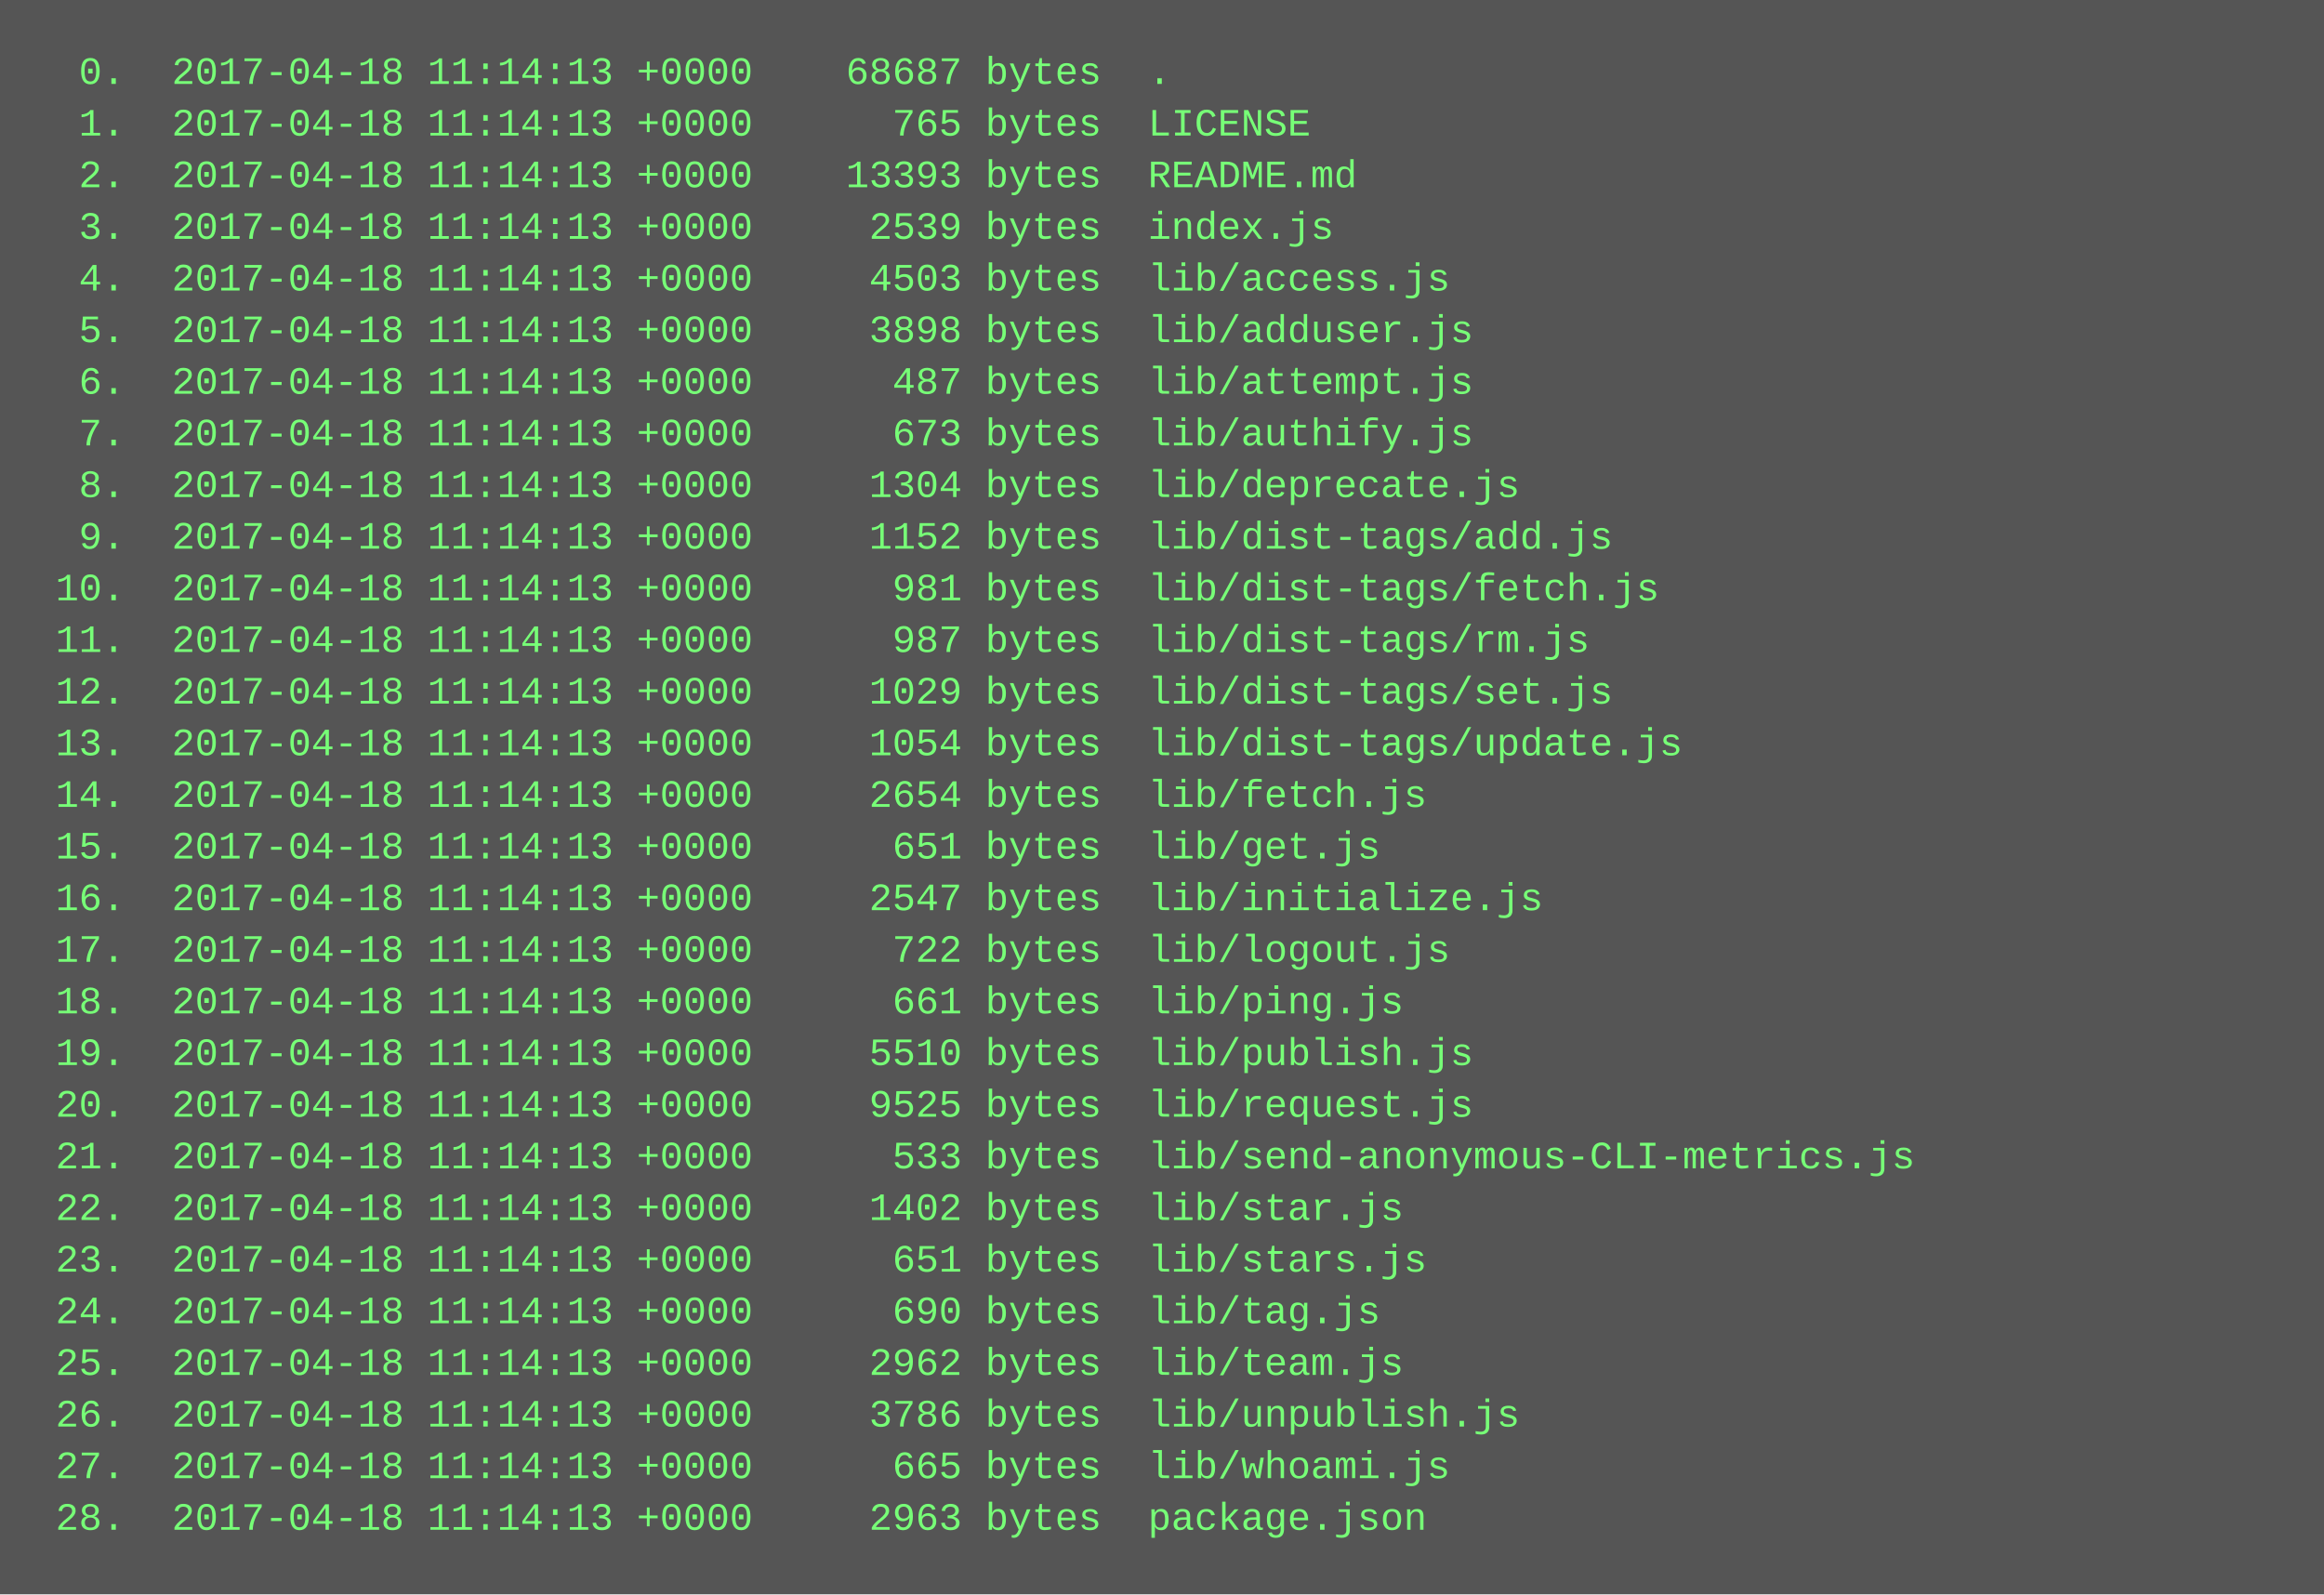
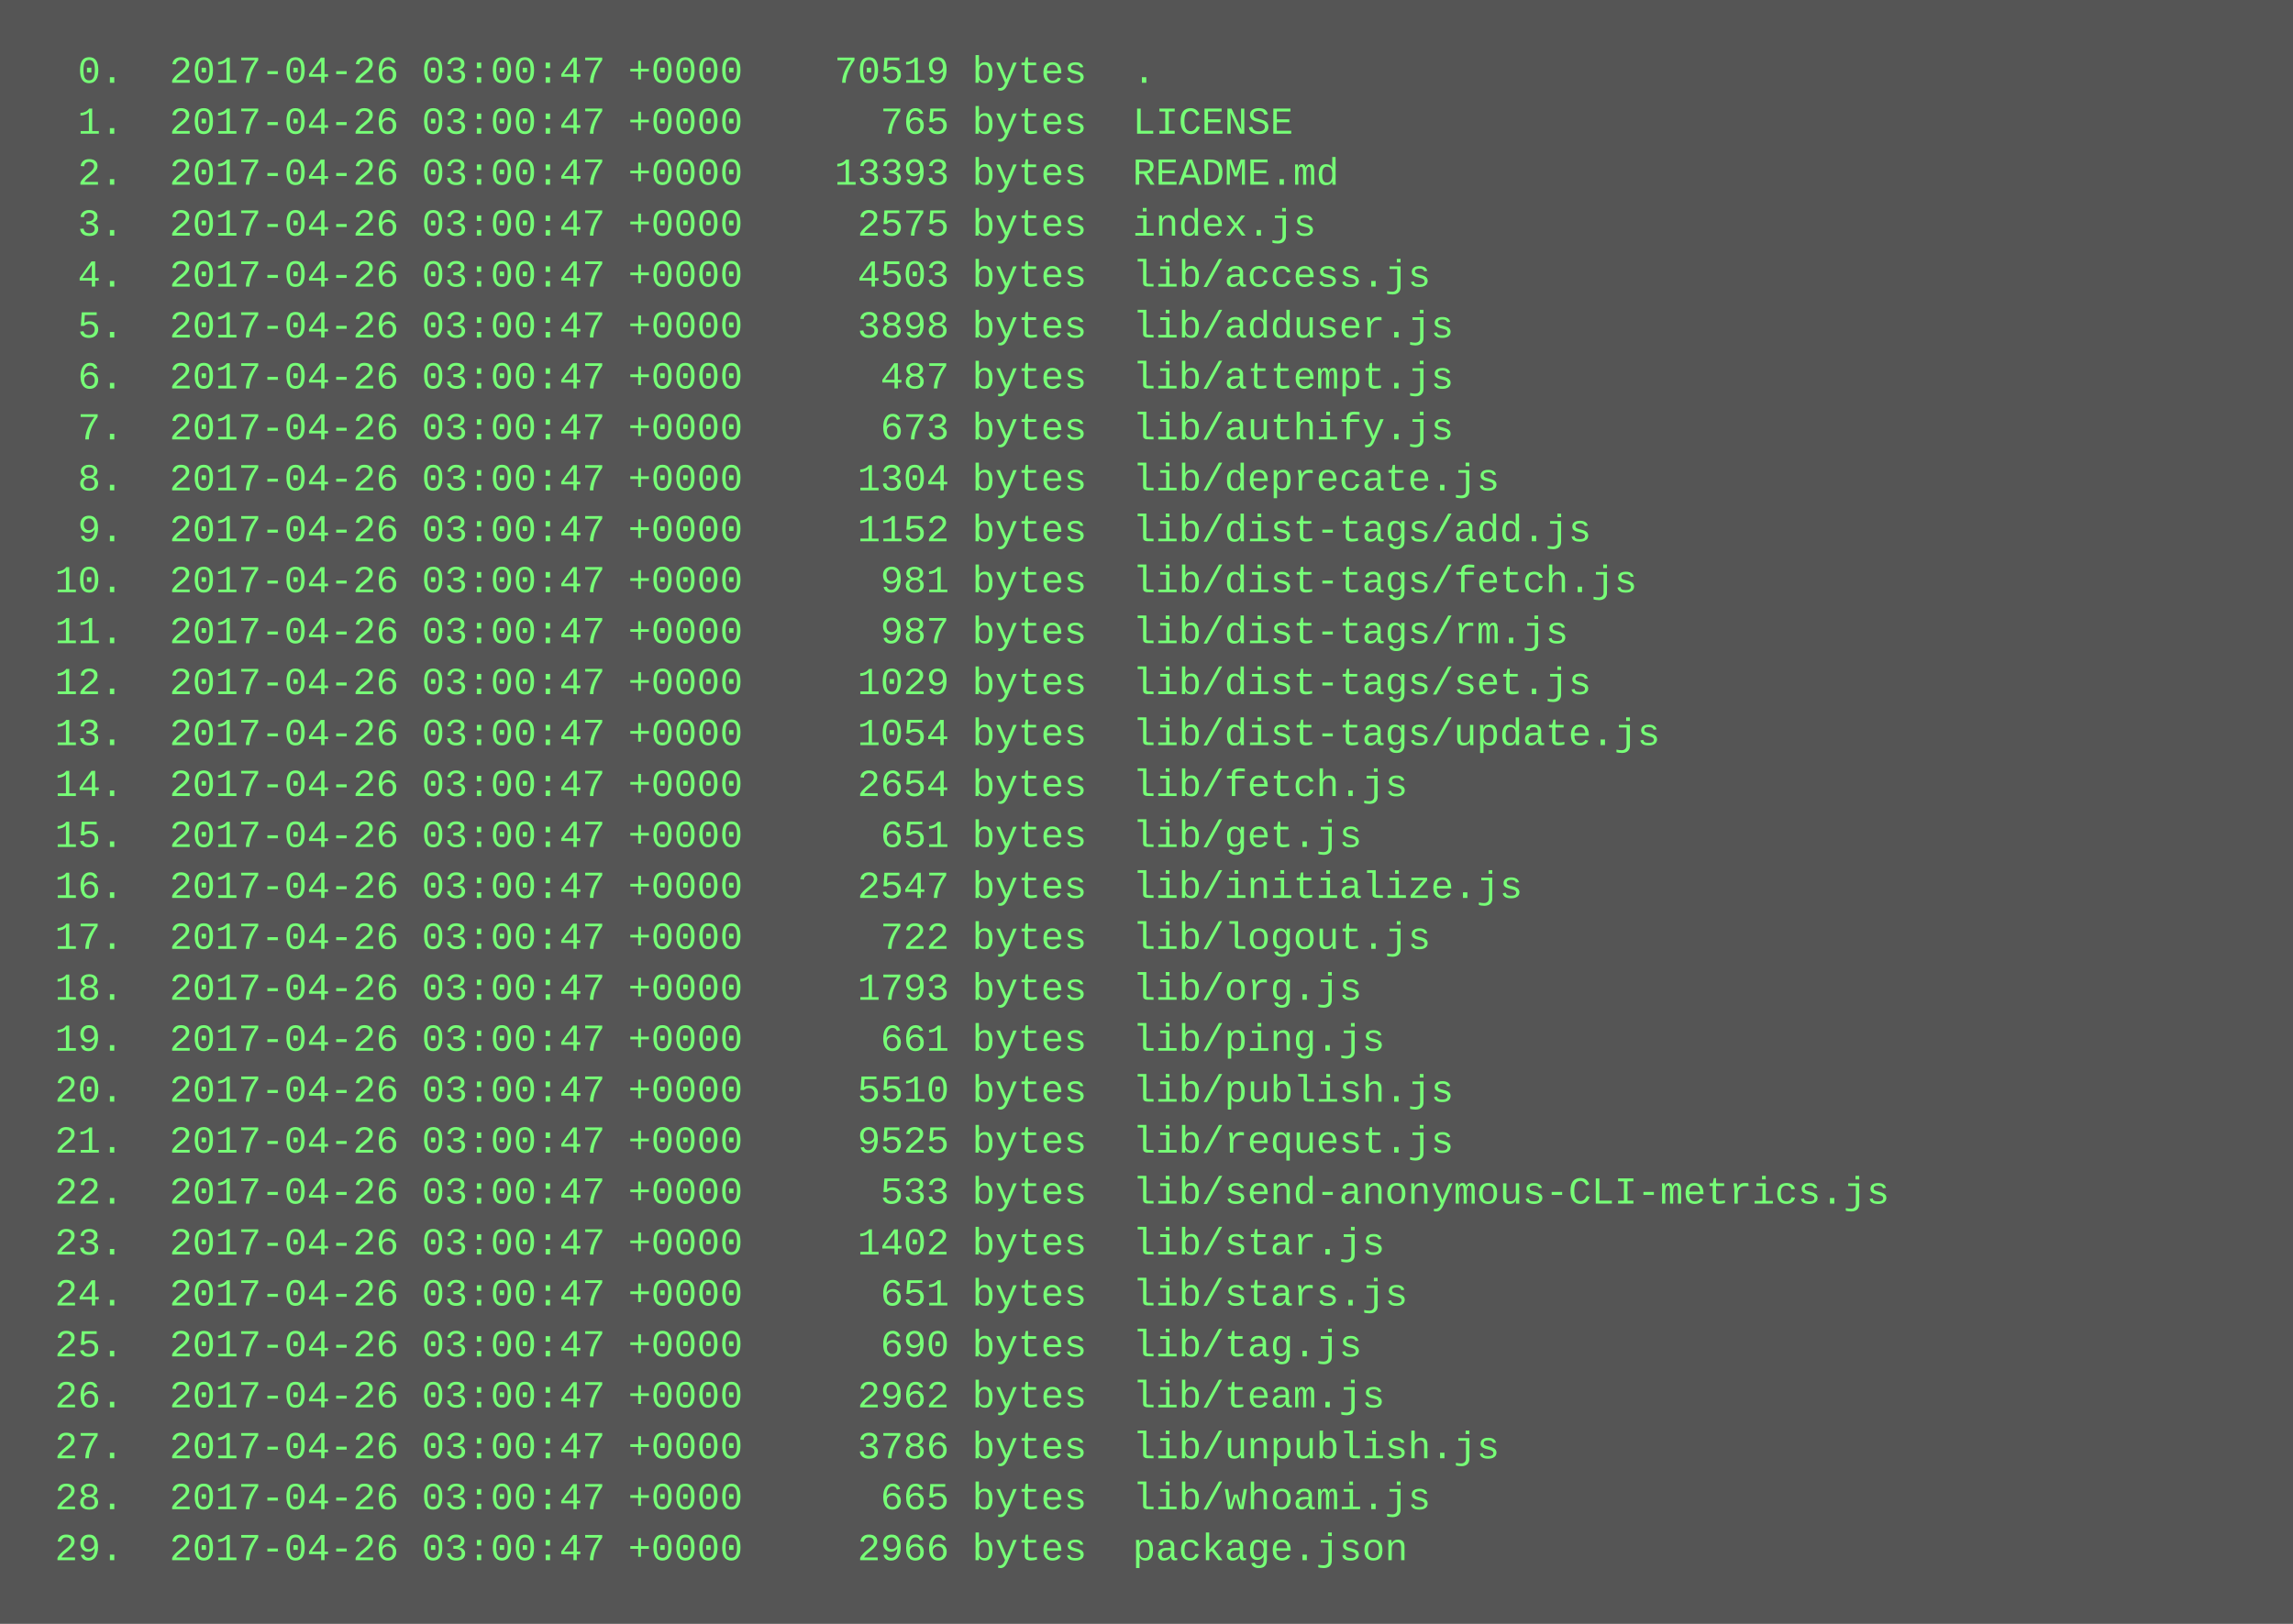
- <svg xmlns="http://www.w3.org/2000/svg" height="494" width="720">
-   <rect height="494" fill="#555" width="720" />
+ <svg xmlns="http://www.w3.org/2000/svg" height="510" width="720">
+   <rect height="510" fill="#555" width="720" />
  <text fill="#7f7" font-family="Courier New" font-size="12" xml:space="preserve">
-     <tspan x="10" y="26">  0.  2017-04-18 11:14:13 +0000    68687 bytes  .</tspan>
-     <tspan x="10" y="42">  1.  2017-04-18 11:14:13 +0000      765 bytes  LICENSE</tspan>
-     <tspan x="10" y="58">  2.  2017-04-18 11:14:13 +0000    13393 bytes  README.md</tspan>
-     <tspan x="10" y="74">  3.  2017-04-18 11:14:13 +0000     2539 bytes  index.js</tspan>
-     <tspan x="10" y="90">  4.  2017-04-18 11:14:13 +0000     4503 bytes  lib/access.js</tspan>
-     <tspan x="10" y="106">  5.  2017-04-18 11:14:13 +0000     3898 bytes  lib/adduser.js</tspan>
-     <tspan x="10" y="122">  6.  2017-04-18 11:14:13 +0000      487 bytes  lib/attempt.js</tspan>
-     <tspan x="10" y="138">  7.  2017-04-18 11:14:13 +0000      673 bytes  lib/authify.js</tspan>
-     <tspan x="10" y="154">  8.  2017-04-18 11:14:13 +0000     1304 bytes  lib/deprecate.js</tspan>
-     <tspan x="10" y="170">  9.  2017-04-18 11:14:13 +0000     1152 bytes  lib/dist-tags/add.js</tspan>
-     <tspan x="10" y="186"> 10.  2017-04-18 11:14:13 +0000      981 bytes  lib/dist-tags/fetch.js</tspan>
-     <tspan x="10" y="202"> 11.  2017-04-18 11:14:13 +0000      987 bytes  lib/dist-tags/rm.js</tspan>
-     <tspan x="10" y="218"> 12.  2017-04-18 11:14:13 +0000     1029 bytes  lib/dist-tags/set.js</tspan>
-     <tspan x="10" y="234"> 13.  2017-04-18 11:14:13 +0000     1054 bytes  lib/dist-tags/update.js</tspan>
-     <tspan x="10" y="250"> 14.  2017-04-18 11:14:13 +0000     2654 bytes  lib/fetch.js</tspan>
-     <tspan x="10" y="266"> 15.  2017-04-18 11:14:13 +0000      651 bytes  lib/get.js</tspan>
-     <tspan x="10" y="282"> 16.  2017-04-18 11:14:13 +0000     2547 bytes  lib/initialize.js</tspan>
-     <tspan x="10" y="298"> 17.  2017-04-18 11:14:13 +0000      722 bytes  lib/logout.js</tspan>
-     <tspan x="10" y="314"> 18.  2017-04-18 11:14:13 +0000      661 bytes  lib/ping.js</tspan>
-     <tspan x="10" y="330"> 19.  2017-04-18 11:14:13 +0000     5510 bytes  lib/publish.js</tspan>
-     <tspan x="10" y="346"> 20.  2017-04-18 11:14:13 +0000     9525 bytes  lib/request.js</tspan>
-     <tspan x="10" y="362"> 21.  2017-04-18 11:14:13 +0000      533 bytes  lib/send-anonymous-CLI-metrics.js</tspan>
-     <tspan x="10" y="378"> 22.  2017-04-18 11:14:13 +0000     1402 bytes  lib/star.js</tspan>
-     <tspan x="10" y="394"> 23.  2017-04-18 11:14:13 +0000      651 bytes  lib/stars.js</tspan>
-     <tspan x="10" y="410"> 24.  2017-04-18 11:14:13 +0000      690 bytes  lib/tag.js</tspan>
-     <tspan x="10" y="426"> 25.  2017-04-18 11:14:13 +0000     2962 bytes  lib/team.js</tspan>
-     <tspan x="10" y="442"> 26.  2017-04-18 11:14:13 +0000     3786 bytes  lib/unpublish.js</tspan>
-     <tspan x="10" y="458"> 27.  2017-04-18 11:14:13 +0000      665 bytes  lib/whoami.js</tspan>
-     <tspan x="10" y="474"> 28.  2017-04-18 11:14:13 +0000     2963 bytes  package.json</tspan>
+     <tspan x="10" y="26">  0.  2017-04-26 03:00:47 +0000    70519 bytes  .</tspan>
+     <tspan x="10" y="42">  1.  2017-04-26 03:00:47 +0000      765 bytes  LICENSE</tspan>
+     <tspan x="10" y="58">  2.  2017-04-26 03:00:47 +0000    13393 bytes  README.md</tspan>
+     <tspan x="10" y="74">  3.  2017-04-26 03:00:47 +0000     2575 bytes  index.js</tspan>
+     <tspan x="10" y="90">  4.  2017-04-26 03:00:47 +0000     4503 bytes  lib/access.js</tspan>
+     <tspan x="10" y="106">  5.  2017-04-26 03:00:47 +0000     3898 bytes  lib/adduser.js</tspan>
+     <tspan x="10" y="122">  6.  2017-04-26 03:00:47 +0000      487 bytes  lib/attempt.js</tspan>
+     <tspan x="10" y="138">  7.  2017-04-26 03:00:47 +0000      673 bytes  lib/authify.js</tspan>
+     <tspan x="10" y="154">  8.  2017-04-26 03:00:47 +0000     1304 bytes  lib/deprecate.js</tspan>
+     <tspan x="10" y="170">  9.  2017-04-26 03:00:47 +0000     1152 bytes  lib/dist-tags/add.js</tspan>
+     <tspan x="10" y="186"> 10.  2017-04-26 03:00:47 +0000      981 bytes  lib/dist-tags/fetch.js</tspan>
+     <tspan x="10" y="202"> 11.  2017-04-26 03:00:47 +0000      987 bytes  lib/dist-tags/rm.js</tspan>
+     <tspan x="10" y="218"> 12.  2017-04-26 03:00:47 +0000     1029 bytes  lib/dist-tags/set.js</tspan>
+     <tspan x="10" y="234"> 13.  2017-04-26 03:00:47 +0000     1054 bytes  lib/dist-tags/update.js</tspan>
+     <tspan x="10" y="250"> 14.  2017-04-26 03:00:47 +0000     2654 bytes  lib/fetch.js</tspan>
+     <tspan x="10" y="266"> 15.  2017-04-26 03:00:47 +0000      651 bytes  lib/get.js</tspan>
+     <tspan x="10" y="282"> 16.  2017-04-26 03:00:47 +0000     2547 bytes  lib/initialize.js</tspan>
+     <tspan x="10" y="298"> 17.  2017-04-26 03:00:47 +0000      722 bytes  lib/logout.js</tspan>
+     <tspan x="10" y="314"> 18.  2017-04-26 03:00:47 +0000     1793 bytes  lib/org.js</tspan>
+     <tspan x="10" y="330"> 19.  2017-04-26 03:00:47 +0000      661 bytes  lib/ping.js</tspan>
+     <tspan x="10" y="346"> 20.  2017-04-26 03:00:47 +0000     5510 bytes  lib/publish.js</tspan>
+     <tspan x="10" y="362"> 21.  2017-04-26 03:00:47 +0000     9525 bytes  lib/request.js</tspan>
+     <tspan x="10" y="378"> 22.  2017-04-26 03:00:47 +0000      533 bytes  lib/send-anonymous-CLI-metrics.js</tspan>
+     <tspan x="10" y="394"> 23.  2017-04-26 03:00:47 +0000     1402 bytes  lib/star.js</tspan>
+     <tspan x="10" y="410"> 24.  2017-04-26 03:00:47 +0000      651 bytes  lib/stars.js</tspan>
+     <tspan x="10" y="426"> 25.  2017-04-26 03:00:47 +0000      690 bytes  lib/tag.js</tspan>
+     <tspan x="10" y="442"> 26.  2017-04-26 03:00:47 +0000     2962 bytes  lib/team.js</tspan>
+     <tspan x="10" y="458"> 27.  2017-04-26 03:00:47 +0000     3786 bytes  lib/unpublish.js</tspan>
+     <tspan x="10" y="474"> 28.  2017-04-26 03:00:47 +0000      665 bytes  lib/whoami.js</tspan>
+     <tspan x="10" y="490"> 29.  2017-04-26 03:00:47 +0000     2966 bytes  package.json</tspan>
  </text>
</svg>
